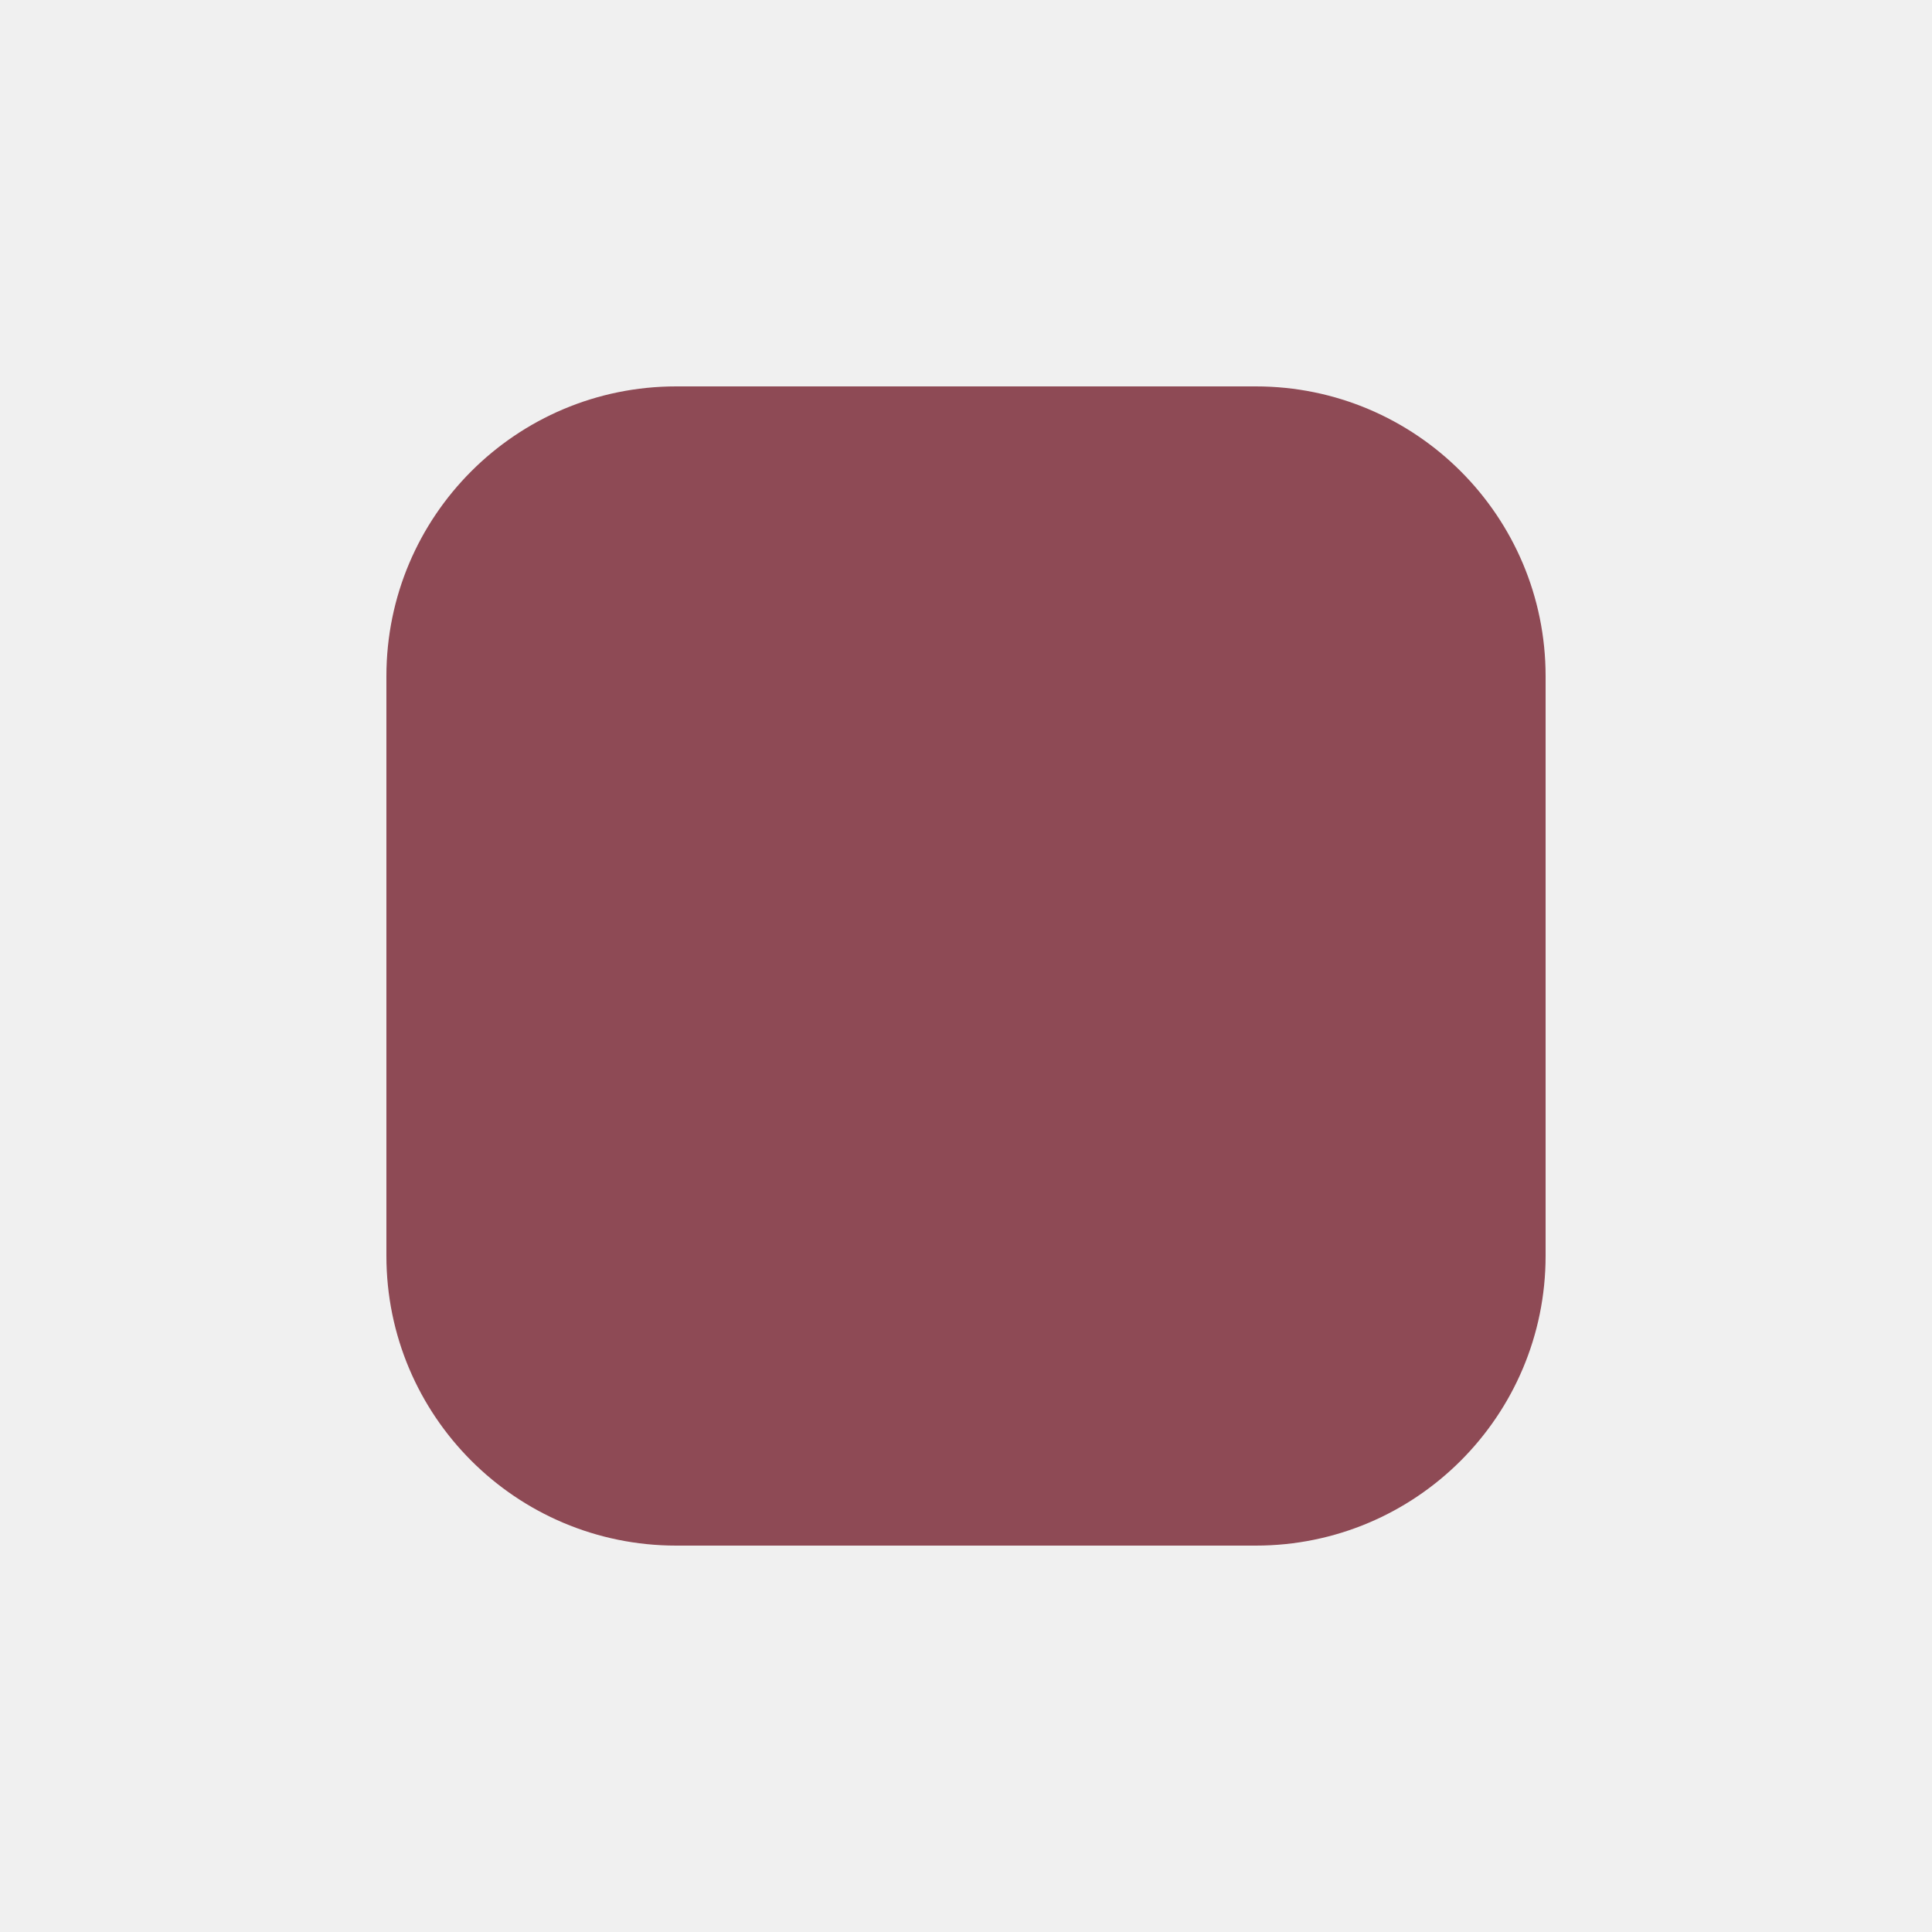
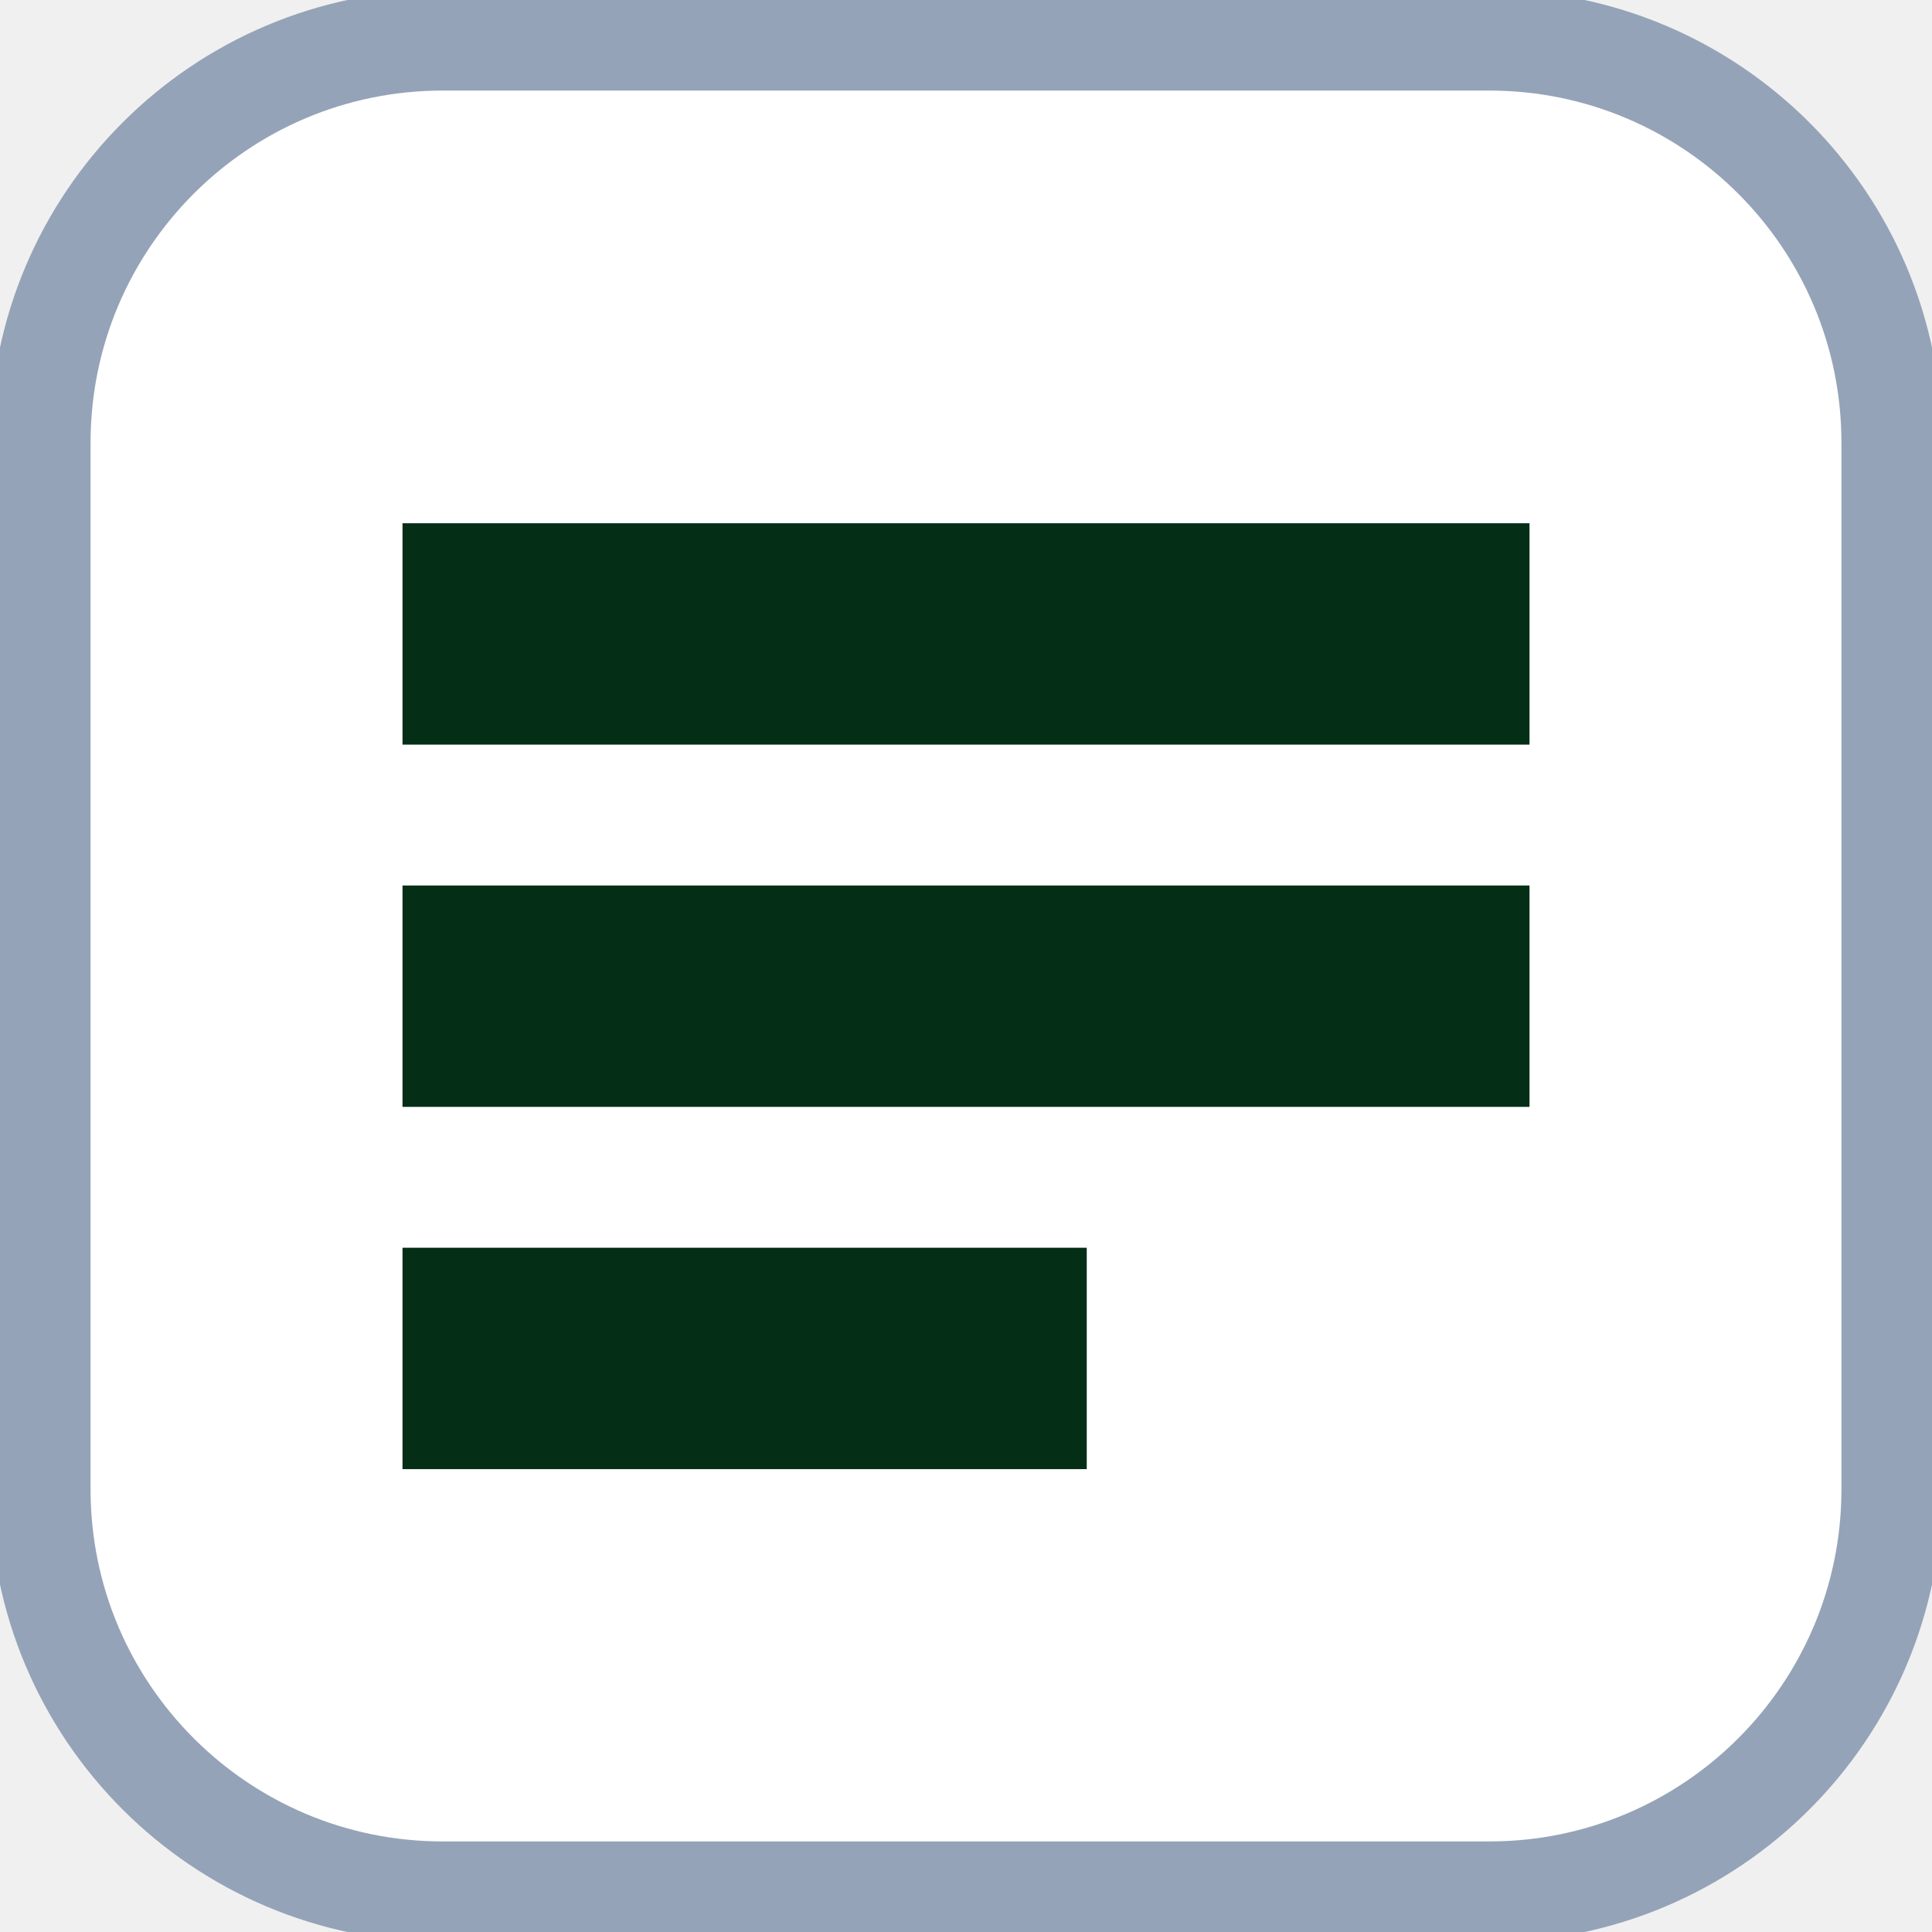
- <svg xmlns="http://www.w3.org/2000/svg" viewBox="0 0 20 20">
-   <rect x="4" y="4" width="12" height="12" rx="3" fill="#8E4A55" />
+ <svg xmlns="http://www.w3.org/2000/svg" viewBox="0 0 96 96">
+   <rect x="2" y="2" width="92" height="92" rx="20" fill="#ffffff" stroke="#94a3b8" stroke-width="5" />
+   <rect x="20" y="26" width="56" height="11" fill="#052e16" />
+   <rect x="20" y="44" width="56" height="11" fill="#052e16" />
+   <rect x="20" y="62" width="34" height="11" fill="#052e16" />
</svg>
